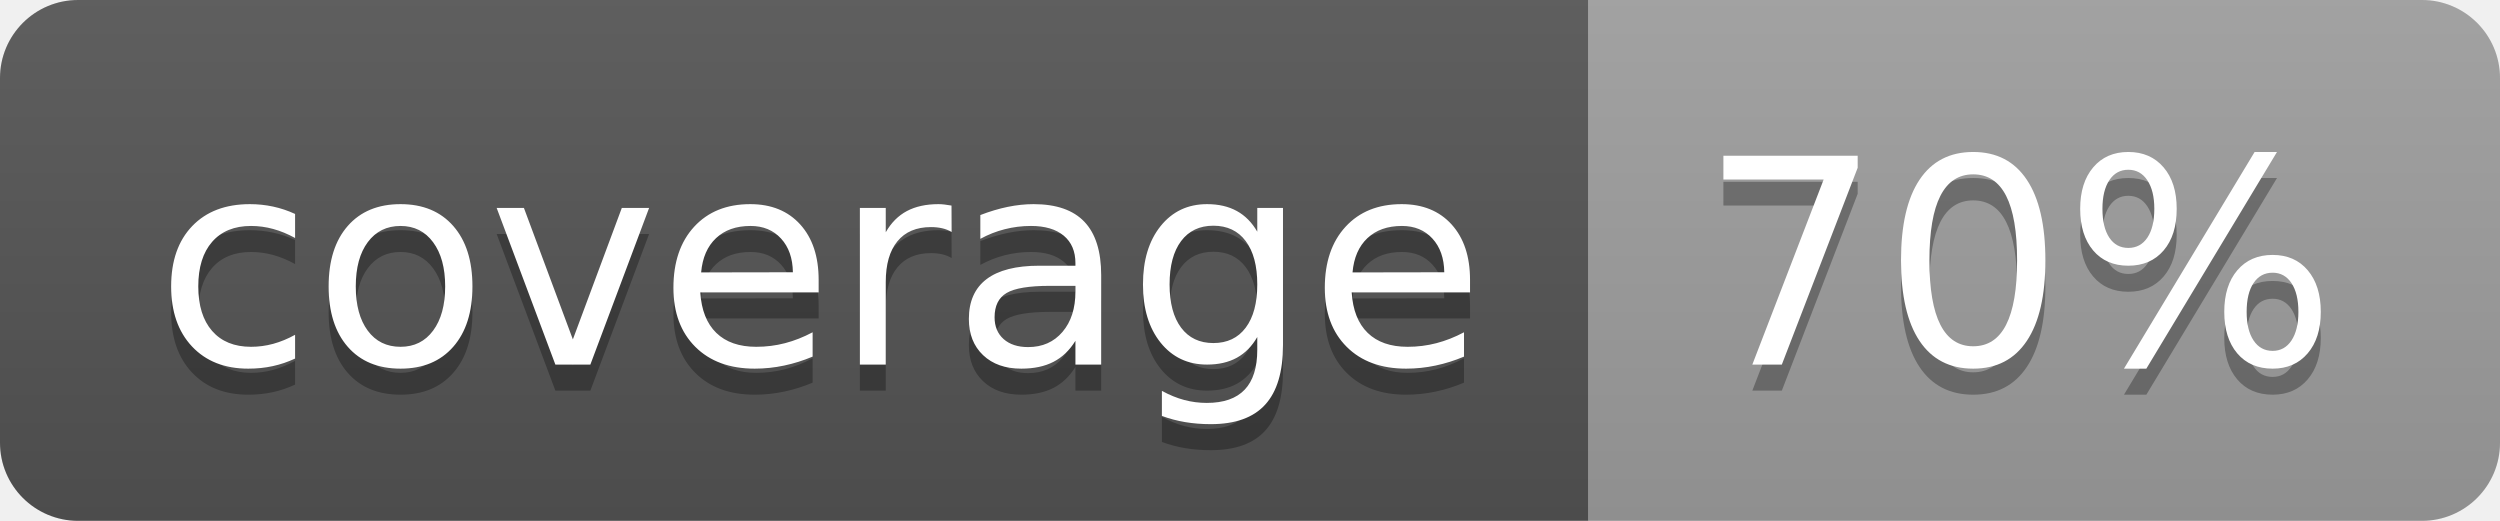
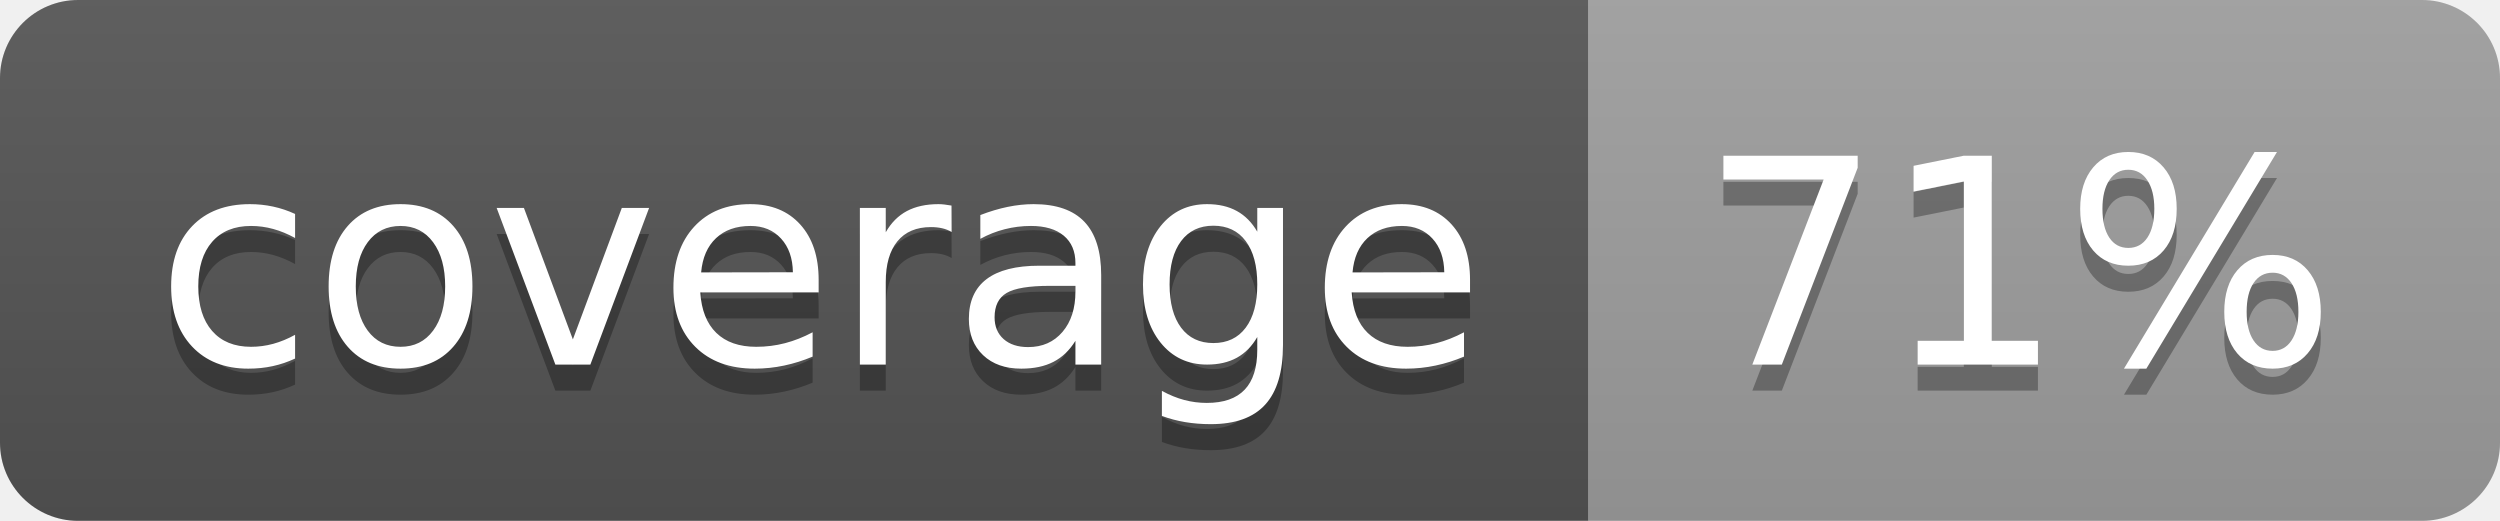
<svg xmlns="http://www.w3.org/2000/svg" width="96" height="20">
  <linearGradient id="b" x2="0" y2="100%">
    <stop offset="0" stop-color="#bbb" stop-opacity=".1" />
    <stop offset="1" stop-opacity=".1" />
  </linearGradient>
  <clipPath id="a">
    <rect width="96" height="20" rx="3" fill="#fff" />
  </clipPath>
  <g clip-path="url(#a)">
    <path fill="#555" d="M0 0h61v20H0z" />
    <path fill="#9F9F9F" d="M61 0h35v20H61z" />
    <path fill="url(#b)" d="M0 0h96v20H0z" />
  </g>
  <g fill="#fff" text-anchor="middle" font-family="DejaVu Sans,Verdana,Geneva,sans-serif" font-size="110">
    <text x="315" y="150" fill="#010101" fill-opacity=".3" transform="scale(.1)" textLength="510">coverage</text>
    <text x="315" y="140" transform="scale(.1)" textLength="510">coverage</text>
-     <text x="775" y="150" fill="#010101" fill-opacity=".3" transform="scale(.1)" textLength="250">70%</text>
-     <text x="775" y="140" transform="scale(.1)" textLength="250">70%</text>
+     <text x="775" y="150" fill="#010101" fill-opacity=".3" transform="scale(.1)" textLength="250">71%</text>
+     <text x="775" y="140" transform="scale(.1)" textLength="250">71%</text>
  </g>
</svg>
